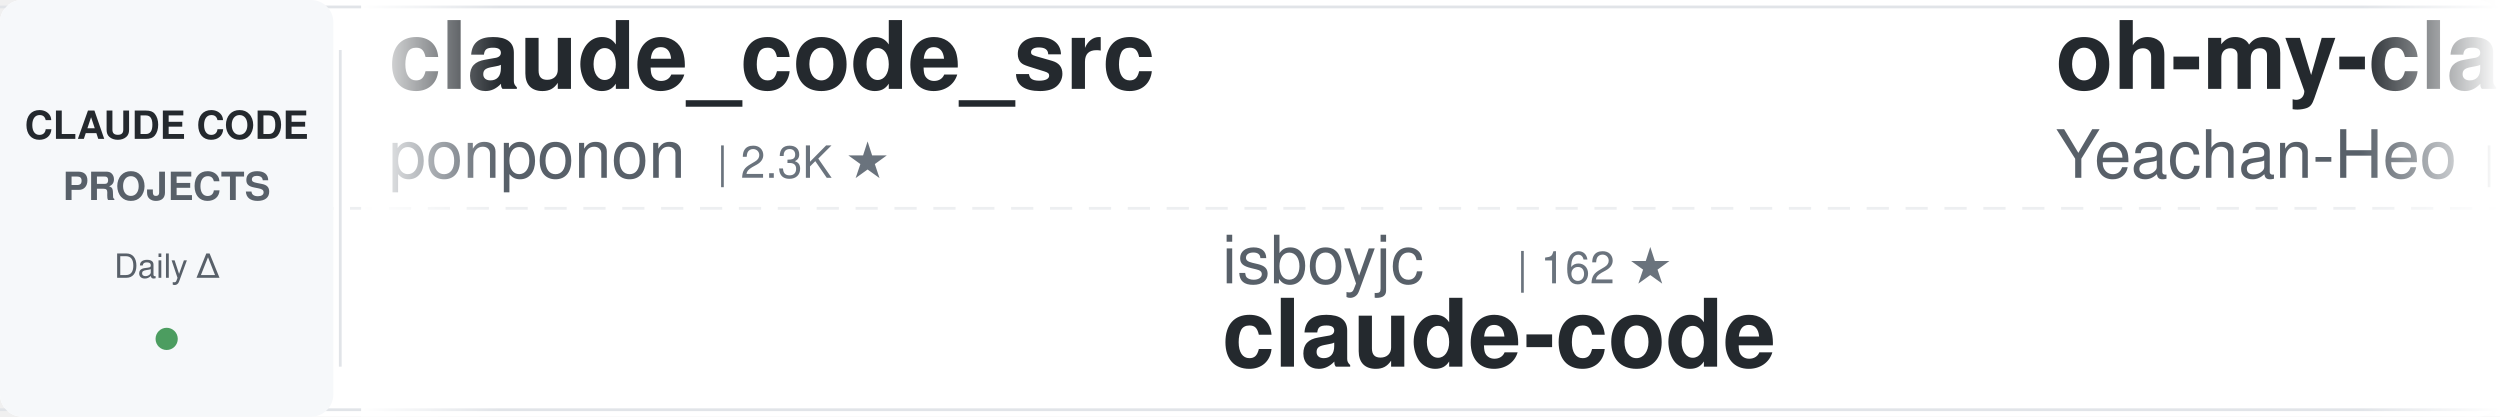
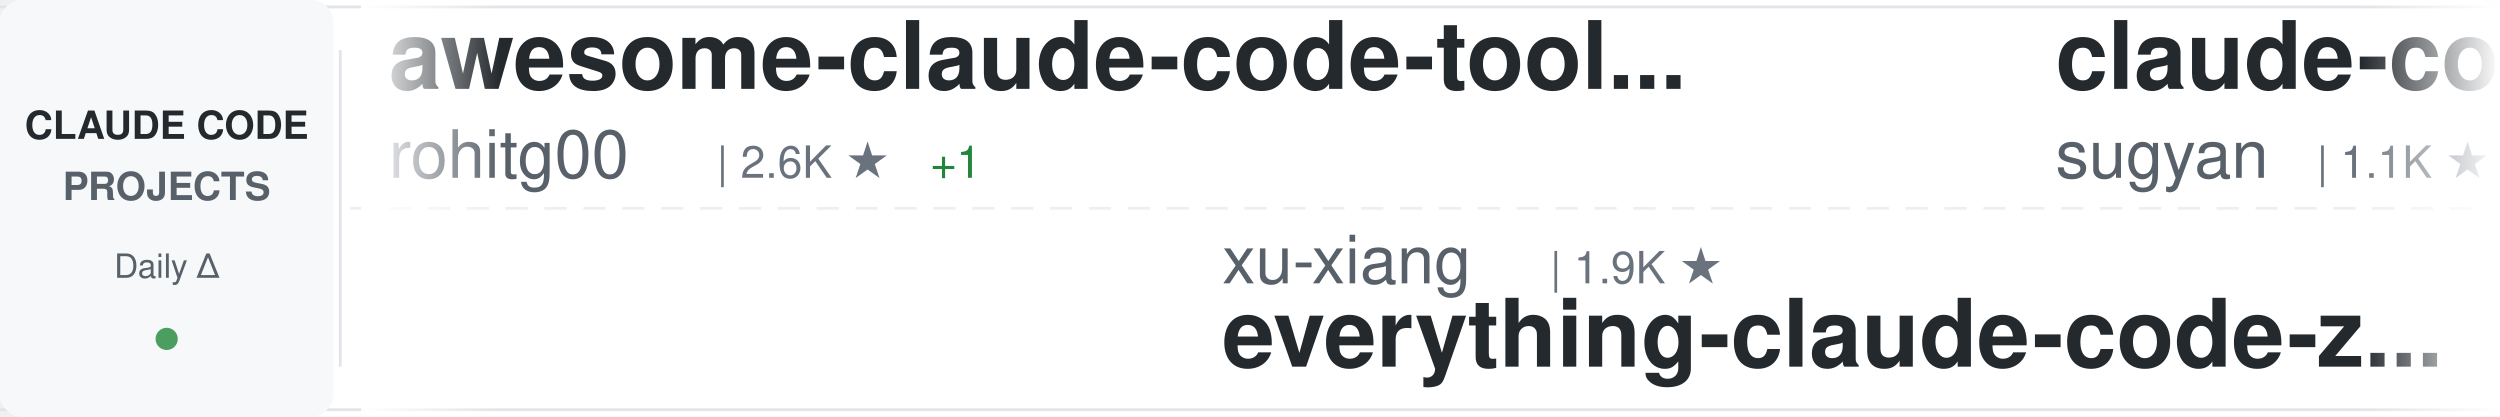
<svg xmlns="http://www.w3.org/2000/svg" width="900" height="150">
  <defs>
    <linearGradient id="awesomeLeftFade" x1="0%" y1="0%" x2="100%" y2="0%">
      <stop offset="0%" style="stop-color:#ffffff;stop-opacity:1" />
      <stop offset="100%" style="stop-color:#ffffff;stop-opacity:0" />
    </linearGradient>
    <linearGradient id="awesomeRightFade" x1="0%" y1="0%" x2="100%" y2="0%">
      <stop offset="0%" style="stop-color:#ffffff;stop-opacity:0" />
      <stop offset="100%" style="stop-color:#ffffff;stop-opacity:1" />
    </linearGradient>
  </defs>
  <rect width="900" height="150" fill="#ffffff" rx="8" />
  <rect x="0" y="2" width="900" height="1" fill="#e1e4e8" />
  <rect x="0" y="147" width="900" height="1" fill="#e1e4e8" />
  <line x1="0" y1="75" x2="900" y2="75" stroke="#e1e4e8" stroke-width="1" stroke-dasharray="8 6" opacity="0.6" />
  <rect x="0" y="0" width="120" height="150" fill="#f6f8fa" rx="8" />
  <text x="60" y="50" font-family="-apple-system, BlinkMacSystemFont, 'Segoe UI', Helvetica, Arial, sans-serif" font-size="14" font-weight="600" fill="#24292e" text-anchor="middle">CLAUDE CODE</text>
  <text x="60" y="72" font-family="-apple-system, BlinkMacSystemFont, 'Segoe UI', Helvetica, Arial, sans-serif" font-size="14" font-weight="600" fill="#586069" text-anchor="middle">PROJECTS</text>
  <text x="60" y="100" font-family="-apple-system, BlinkMacSystemFont, 'Segoe UI', Helvetica, Arial, sans-serif" font-size="12" font-weight="500" fill="#586069" text-anchor="middle">Daily Δ</text>
  <circle cx="60" cy="122" r="4" fill="#22863a" opacity="0.8" />
  <rect x="122" y="18" width="1" height="114" fill="#e1e4e8" />
  <clipPath id="awesomeTickerClip">
    <rect x="130" y="0" width="770" height="150" />
  </clipPath>
  <g clip-path="url(#awesomeTickerClip)">
    <g id="awesomeTickerItems">
      <animateTransform attributeName="transform" attributeType="XML" type="translate" from="0 0" to="-3000 0" dur="54s" repeatCount="indefinite" />
      <g transform="translate(0, 0)">
-         <text x="140" y="32" font-family="-apple-system, BlinkMacSystemFont, 'Segoe UI', Helvetica, Arial, sans-serif" font-size="34" font-weight="600" fill="#24292e">claude_code_src</text>
-         <text x="140" y="64" font-family="-apple-system, BlinkMacSystemFont, 'Segoe UI', Helvetica, Arial, sans-serif" font-size="24" font-weight="400" fill="#586069">ponponon</text>
-         <text x="258" y="64" font-family="-apple-system, BlinkMacSystemFont, 'Segoe UI', Helvetica, Arial, sans-serif" font-size="16" font-weight="500" fill="#6a737d">| 2.3K ★</text>
+         <text x="140" y="32" font-family="-apple-system, BlinkMacSystemFont, 'Segoe UI', Helvetica, Arial, sans-serif" font-size="34" font-weight="600" fill="#24292e">awesome-claude-code-tool...</text>
+         <text x="140" y="64" font-family="-apple-system, BlinkMacSystemFont, 'Segoe UI', Helvetica, Arial, sans-serif" font-size="24" font-weight="400" fill="#586069">rohitg00</text>
+         <text x="258" y="64" font-family="-apple-system, BlinkMacSystemFont, 'Segoe UI', Helvetica, Arial, sans-serif" font-size="16" font-weight="500" fill="#6a737d">| 2.6K ★</text>
+         <text x="335" y="64" font-family="-apple-system, BlinkMacSystemFont, 'Segoe UI', Helvetica, Arial, sans-serif" font-size="16" font-weight="500" fill="#22863a"> +1</text>
      </g>
      <g transform="translate(300, 0)">
-         <text x="140" y="102" font-family="-apple-system, BlinkMacSystemFont, 'Segoe UI', Helvetica, Arial, sans-serif" font-size="24" font-weight="400" fill="#586069">isboyjc</text>
-         <text x="246" y="102" font-family="-apple-system, BlinkMacSystemFont, 'Segoe UI', Helvetica, Arial, sans-serif" font-size="16" font-weight="500" fill="#6a737d">| 162 ★</text>
-         <text x="140" y="132" font-family="-apple-system, BlinkMacSystemFont, 'Segoe UI', Helvetica, Arial, sans-serif" font-size="34" font-weight="600" fill="#24292e">claude-code</text>
+         <text x="140" y="102" font-family="-apple-system, BlinkMacSystemFont, 'Segoe UI', Helvetica, Arial, sans-serif" font-size="24" font-weight="400" fill="#586069">xu-xiang</text>
+         <text x="258" y="102" font-family="-apple-system, BlinkMacSystemFont, 'Segoe UI', Helvetica, Arial, sans-serif" font-size="16" font-weight="500" fill="#6a737d">| 1.9K ★</text>
+         <text x="140" y="132" font-family="-apple-system, BlinkMacSystemFont, 'Segoe UI', Helvetica, Arial, sans-serif" font-size="34" font-weight="600" fill="#24292e">everything-claude-code-z...</text>
      </g>
      <g transform="translate(600, 0)">
-         <text x="140" y="32" font-family="-apple-system, BlinkMacSystemFont, 'Segoe UI', Helvetica, Arial, sans-serif" font-size="34" font-weight="600" fill="#24292e">oh-my-claudecode</text>
-         <text x="140" y="64" font-family="-apple-system, BlinkMacSystemFont, 'Segoe UI', Helvetica, Arial, sans-serif" font-size="24" font-weight="400" fill="#586069">Yeachan-Heo</text>
-         <text x="294" y="64" font-family="-apple-system, BlinkMacSystemFont, 'Segoe UI', Helvetica, Arial, sans-serif" font-size="16" font-weight="500" fill="#6a737d">| 39.1K ★</text>
-         <text x="380" y="64" font-family="-apple-system, BlinkMacSystemFont, 'Segoe UI', Helvetica, Arial, sans-serif" font-size="16" font-weight="500" fill="#22863a"> +2</text>
+         <text x="140" y="32" font-family="-apple-system, BlinkMacSystemFont, 'Segoe UI', Helvetica, Arial, sans-serif" font-size="34" font-weight="600" fill="#24292e">claude-code-webui</text>
+         <text x="140" y="64" font-family="-apple-system, BlinkMacSystemFont, 'Segoe UI', Helvetica, Arial, sans-serif" font-size="24" font-weight="400" fill="#586069">sugyan</text>
+         <text x="234" y="64" font-family="-apple-system, BlinkMacSystemFont, 'Segoe UI', Helvetica, Arial, sans-serif" font-size="16" font-weight="500" fill="#6a737d">| 1.1K ★</text>
      </g>
      <g transform="translate(900, 0)">
-         <text x="140" y="102" font-family="-apple-system, BlinkMacSystemFont, 'Segoe UI', Helvetica, Arial, sans-serif" font-size="24" font-weight="400" fill="#586069">ChrisWiles</text>
-         <text x="282" y="102" font-family="-apple-system, BlinkMacSystemFont, 'Segoe UI', Helvetica, Arial, sans-serif" font-size="16" font-weight="500" fill="#6a737d">| 6.1K ★</text>
-         <text x="359" y="102" font-family="-apple-system, BlinkMacSystemFont, 'Segoe UI', Helvetica, Arial, sans-serif" font-size="16" font-weight="500" fill="#cb2431"> -1</text>
-         <text x="140" y="132" font-family="-apple-system, BlinkMacSystemFont, 'Segoe UI', Helvetica, Arial, sans-serif" font-size="34" font-weight="600" fill="#24292e">claude-code-showcase</text>
+         <text x="140" y="102" font-family="-apple-system, BlinkMacSystemFont, 'Segoe UI', Helvetica, Arial, sans-serif" font-size="24" font-weight="400" fill="#586069">feiskyer</text>
+         <text x="258" y="102" font-family="-apple-system, BlinkMacSystemFont, 'Segoe UI', Helvetica, Arial, sans-serif" font-size="16" font-weight="500" fill="#6a737d">| 1.7K ★</text>
+         <text x="140" y="132" font-family="-apple-system, BlinkMacSystemFont, 'Segoe UI', Helvetica, Arial, sans-serif" font-size="34" font-weight="600" fill="#24292e">claude-code-settings</text>
      </g>
      <g transform="translate(1200, 0)">
-         <text x="140" y="32" font-family="-apple-system, BlinkMacSystemFont, 'Segoe UI', Helvetica, Arial, sans-serif" font-size="34" font-weight="600" fill="#24292e">claude-code-workflows</text>
-         <text x="140" y="64" font-family="-apple-system, BlinkMacSystemFont, 'Segoe UI', Helvetica, Arial, sans-serif" font-size="24" font-weight="400" fill="#586069">OneRedOak</text>
-         <text x="270" y="64" font-family="-apple-system, BlinkMacSystemFont, 'Segoe UI', Helvetica, Arial, sans-serif" font-size="16" font-weight="500" fill="#6a737d">| 3.9K ★</text>
+         <text x="140" y="32" font-family="-apple-system, BlinkMacSystemFont, 'Segoe UI', Helvetica, Arial, sans-serif" font-size="34" font-weight="600" fill="#24292e">claude-code-local</text>
+         <text x="140" y="64" font-family="-apple-system, BlinkMacSystemFont, 'Segoe UI', Helvetica, Arial, sans-serif" font-size="24" font-weight="400" fill="#586069">nicedreamzapp</text>
+         <text x="318" y="64" font-family="-apple-system, BlinkMacSystemFont, 'Segoe UI', Helvetica, Arial, sans-serif" font-size="16" font-weight="500" fill="#6a737d">| 3.3K ★</text>
+         <text x="395" y="64" font-family="-apple-system, BlinkMacSystemFont, 'Segoe UI', Helvetica, Arial, sans-serif" font-size="16" font-weight="500" fill="#22863a"> +3</text>
      </g>
      <g transform="translate(1500, 0)">
-         <text x="140" y="102" font-family="-apple-system, BlinkMacSystemFont, 'Segoe UI', Helvetica, Arial, sans-serif" font-size="24" font-weight="400" fill="#586069">techjarves</text>
-         <text x="282" y="102" font-family="-apple-system, BlinkMacSystemFont, 'Segoe UI', Helvetica, Arial, sans-serif" font-size="16" font-weight="500" fill="#6a737d">| 1.4K ★</text>
-         <text x="359" y="102" font-family="-apple-system, BlinkMacSystemFont, 'Segoe UI', Helvetica, Arial, sans-serif" font-size="16" font-weight="500" fill="#cb2431"> -2</text>
-         <text x="140" y="132" font-family="-apple-system, BlinkMacSystemFont, 'Segoe UI', Helvetica, Arial, sans-serif" font-size="34" font-weight="600" fill="#24292e">ClaudeCode-Portable</text>
+         <text x="140" y="102" font-family="-apple-system, BlinkMacSystemFont, 'Segoe UI', Helvetica, Arial, sans-serif" font-size="24" font-weight="400" fill="#586069">zebbern</text>
+         <text x="246" y="102" font-family="-apple-system, BlinkMacSystemFont, 'Segoe UI', Helvetica, Arial, sans-serif" font-size="16" font-weight="500" fill="#6a737d">| 4.6K ★</text>
+         <text x="323" y="102" font-family="-apple-system, BlinkMacSystemFont, 'Segoe UI', Helvetica, Arial, sans-serif" font-size="16" font-weight="500" fill="#22863a"> +2</text>
+         <text x="140" y="132" font-family="-apple-system, BlinkMacSystemFont, 'Segoe UI', Helvetica, Arial, sans-serif" font-size="34" font-weight="600" fill="#24292e">claude-code-guide</text>
      </g>
      <g transform="translate(1800, 0)">
-         <text x="140" y="32" font-family="-apple-system, BlinkMacSystemFont, 'Segoe UI', Helvetica, Arial, sans-serif" font-size="34" font-weight="600" fill="#24292e">claude-code-tips</text>
-         <text x="140" y="64" font-family="-apple-system, BlinkMacSystemFont, 'Segoe UI', Helvetica, Arial, sans-serif" font-size="24" font-weight="400" fill="#586069">ykdojo</text>
-         <text x="234" y="64" font-family="-apple-system, BlinkMacSystemFont, 'Segoe UI', Helvetica, Arial, sans-serif" font-size="16" font-weight="500" fill="#6a737d">| 10.1K ★</text>
+         <text x="140" y="32" font-family="-apple-system, BlinkMacSystemFont, 'Segoe UI', Helvetica, Arial, sans-serif" font-size="34" font-weight="600" fill="#24292e">Claude-Code-Source-Study</text>
+         <text x="140" y="64" font-family="-apple-system, BlinkMacSystemFont, 'Segoe UI', Helvetica, Arial, sans-serif" font-size="24" font-weight="400" fill="#586069">luyao618</text>
+         <text x="258" y="64" font-family="-apple-system, BlinkMacSystemFont, 'Segoe UI', Helvetica, Arial, sans-serif" font-size="16" font-weight="500" fill="#6a737d">| 1.7K ★</text>
      </g>
      <g transform="translate(2100, 0)">
-         <text x="140" y="102" font-family="-apple-system, BlinkMacSystemFont, 'Segoe UI', Helvetica, Arial, sans-serif" font-size="24" font-weight="400" fill="#586069">jarmuine</text>
-         <text x="258" y="102" font-family="-apple-system, BlinkMacSystemFont, 'Segoe UI', Helvetica, Arial, sans-serif" font-size="16" font-weight="500" fill="#6a737d">| 2.3K ★</text>
+         <text x="140" y="102" font-family="-apple-system, BlinkMacSystemFont, 'Segoe UI', Helvetica, Arial, sans-serif" font-size="24" font-weight="400" fill="#586069">alex000kim</text>
+         <text x="282" y="102" font-family="-apple-system, BlinkMacSystemFont, 'Segoe UI', Helvetica, Arial, sans-serif" font-size="16" font-weight="500" fill="#6a737d">| 234 ★</text>
        <text x="140" y="132" font-family="-apple-system, BlinkMacSystemFont, 'Segoe UI', Helvetica, Arial, sans-serif" font-size="34" font-weight="600" fill="#24292e">claude-code</text>
      </g>
      <g transform="translate(2400, 0)">
-         <text x="140" y="32" font-family="-apple-system, BlinkMacSystemFont, 'Segoe UI', Helvetica, Arial, sans-serif" font-size="34" font-weight="600" fill="#24292e">claude-code-source</text>
-         <text x="140" y="64" font-family="-apple-system, BlinkMacSystemFont, 'Segoe UI', Helvetica, Arial, sans-serif" font-size="24" font-weight="400" fill="#586069">hangsman</text>
-         <text x="258" y="64" font-family="-apple-system, BlinkMacSystemFont, 'Segoe UI', Helvetica, Arial, sans-serif" font-size="16" font-weight="500" fill="#6a737d">| 793 ★</text>
-         <text x="326" y="64" font-family="-apple-system, BlinkMacSystemFont, 'Segoe UI', Helvetica, Arial, sans-serif" font-size="16" font-weight="500" fill="#cb2431"> -1</text>
+         <text x="140" y="32" font-family="-apple-system, BlinkMacSystemFont, 'Segoe UI', Helvetica, Arial, sans-serif" font-size="34" font-weight="600" fill="#24292e">claude-code-showcase</text>
+         <text x="140" y="64" font-family="-apple-system, BlinkMacSystemFont, 'Segoe UI', Helvetica, Arial, sans-serif" font-size="24" font-weight="400" fill="#586069">ChrisWiles</text>
+         <text x="282" y="64" font-family="-apple-system, BlinkMacSystemFont, 'Segoe UI', Helvetica, Arial, sans-serif" font-size="16" font-weight="500" fill="#6a737d">| 6.1K ★</text>
      </g>
      <g transform="translate(2700, 0)">
-         <text x="140" y="102" font-family="-apple-system, BlinkMacSystemFont, 'Segoe UI', Helvetica, Arial, sans-serif" font-size="24" font-weight="400" fill="#586069">pedrohcgs</text>
-         <text x="270" y="102" font-family="-apple-system, BlinkMacSystemFont, 'Segoe UI', Helvetica, Arial, sans-serif" font-size="16" font-weight="500" fill="#6a737d">| 1.6K ★</text>
-         <text x="140" y="132" font-family="-apple-system, BlinkMacSystemFont, 'Segoe UI', Helvetica, Arial, sans-serif" font-size="34" font-weight="600" fill="#24292e">claude-code-my-workflow</text>
+         <text x="140" y="102" font-family="-apple-system, BlinkMacSystemFont, 'Segoe UI', Helvetica, Arial, sans-serif" font-size="24" font-weight="400" fill="#586069">Windy3f3f3f3f</text>
+         <text x="318" y="102" font-family="-apple-system, BlinkMacSystemFont, 'Segoe UI', Helvetica, Arial, sans-serif" font-size="16" font-weight="500" fill="#6a737d">| 2.7K ★</text>
+         <text x="140" y="132" font-family="-apple-system, BlinkMacSystemFont, 'Segoe UI', Helvetica, Arial, sans-serif" font-size="34" font-weight="600" fill="#24292e">claude-code-from-scratch</text>
      </g>
      <g transform="translate(3000, 0)">
-         <text x="140" y="32" font-family="-apple-system, BlinkMacSystemFont, 'Segoe UI', Helvetica, Arial, sans-serif" font-size="34" font-weight="600" fill="#24292e">claude_code_src</text>
-         <text x="140" y="64" font-family="-apple-system, BlinkMacSystemFont, 'Segoe UI', Helvetica, Arial, sans-serif" font-size="24" font-weight="400" fill="#586069">ponponon</text>
-         <text x="258" y="64" font-family="-apple-system, BlinkMacSystemFont, 'Segoe UI', Helvetica, Arial, sans-serif" font-size="16" font-weight="500" fill="#6a737d">| 2.3K ★</text>
+         <text x="140" y="32" font-family="-apple-system, BlinkMacSystemFont, 'Segoe UI', Helvetica, Arial, sans-serif" font-size="34" font-weight="600" fill="#24292e">awesome-claude-code-tool...</text>
+         <text x="140" y="64" font-family="-apple-system, BlinkMacSystemFont, 'Segoe UI', Helvetica, Arial, sans-serif" font-size="24" font-weight="400" fill="#586069">rohitg00</text>
+         <text x="258" y="64" font-family="-apple-system, BlinkMacSystemFont, 'Segoe UI', Helvetica, Arial, sans-serif" font-size="16" font-weight="500" fill="#6a737d">| 2.6K ★</text>
+         <text x="335" y="64" font-family="-apple-system, BlinkMacSystemFont, 'Segoe UI', Helvetica, Arial, sans-serif" font-size="16" font-weight="500" fill="#22863a"> +1</text>
      </g>
      <g transform="translate(3300, 0)">
-         <text x="140" y="102" font-family="-apple-system, BlinkMacSystemFont, 'Segoe UI', Helvetica, Arial, sans-serif" font-size="24" font-weight="400" fill="#586069">isboyjc</text>
-         <text x="246" y="102" font-family="-apple-system, BlinkMacSystemFont, 'Segoe UI', Helvetica, Arial, sans-serif" font-size="16" font-weight="500" fill="#6a737d">| 162 ★</text>
-         <text x="140" y="132" font-family="-apple-system, BlinkMacSystemFont, 'Segoe UI', Helvetica, Arial, sans-serif" font-size="34" font-weight="600" fill="#24292e">claude-code</text>
+         <text x="140" y="102" font-family="-apple-system, BlinkMacSystemFont, 'Segoe UI', Helvetica, Arial, sans-serif" font-size="24" font-weight="400" fill="#586069">xu-xiang</text>
+         <text x="258" y="102" font-family="-apple-system, BlinkMacSystemFont, 'Segoe UI', Helvetica, Arial, sans-serif" font-size="16" font-weight="500" fill="#6a737d">| 1.9K ★</text>
+         <text x="140" y="132" font-family="-apple-system, BlinkMacSystemFont, 'Segoe UI', Helvetica, Arial, sans-serif" font-size="34" font-weight="600" fill="#24292e">everything-claude-code-z...</text>
      </g>
      <g transform="translate(3600, 0)">
-         <text x="140" y="32" font-family="-apple-system, BlinkMacSystemFont, 'Segoe UI', Helvetica, Arial, sans-serif" font-size="34" font-weight="600" fill="#24292e">oh-my-claudecode</text>
-         <text x="140" y="64" font-family="-apple-system, BlinkMacSystemFont, 'Segoe UI', Helvetica, Arial, sans-serif" font-size="24" font-weight="400" fill="#586069">Yeachan-Heo</text>
-         <text x="294" y="64" font-family="-apple-system, BlinkMacSystemFont, 'Segoe UI', Helvetica, Arial, sans-serif" font-size="16" font-weight="500" fill="#6a737d">| 39.1K ★</text>
-         <text x="380" y="64" font-family="-apple-system, BlinkMacSystemFont, 'Segoe UI', Helvetica, Arial, sans-serif" font-size="16" font-weight="500" fill="#22863a"> +2</text>
+         <text x="140" y="32" font-family="-apple-system, BlinkMacSystemFont, 'Segoe UI', Helvetica, Arial, sans-serif" font-size="34" font-weight="600" fill="#24292e">claude-code-webui</text>
+         <text x="140" y="64" font-family="-apple-system, BlinkMacSystemFont, 'Segoe UI', Helvetica, Arial, sans-serif" font-size="24" font-weight="400" fill="#586069">sugyan</text>
+         <text x="234" y="64" font-family="-apple-system, BlinkMacSystemFont, 'Segoe UI', Helvetica, Arial, sans-serif" font-size="16" font-weight="500" fill="#6a737d">| 1.1K ★</text>
      </g>
      <g transform="translate(3900, 0)">
-         <text x="140" y="102" font-family="-apple-system, BlinkMacSystemFont, 'Segoe UI', Helvetica, Arial, sans-serif" font-size="24" font-weight="400" fill="#586069">ChrisWiles</text>
-         <text x="282" y="102" font-family="-apple-system, BlinkMacSystemFont, 'Segoe UI', Helvetica, Arial, sans-serif" font-size="16" font-weight="500" fill="#6a737d">| 6.1K ★</text>
-         <text x="359" y="102" font-family="-apple-system, BlinkMacSystemFont, 'Segoe UI', Helvetica, Arial, sans-serif" font-size="16" font-weight="500" fill="#cb2431"> -1</text>
-         <text x="140" y="132" font-family="-apple-system, BlinkMacSystemFont, 'Segoe UI', Helvetica, Arial, sans-serif" font-size="34" font-weight="600" fill="#24292e">claude-code-showcase</text>
+         <text x="140" y="102" font-family="-apple-system, BlinkMacSystemFont, 'Segoe UI', Helvetica, Arial, sans-serif" font-size="24" font-weight="400" fill="#586069">feiskyer</text>
+         <text x="258" y="102" font-family="-apple-system, BlinkMacSystemFont, 'Segoe UI', Helvetica, Arial, sans-serif" font-size="16" font-weight="500" fill="#6a737d">| 1.7K ★</text>
+         <text x="140" y="132" font-family="-apple-system, BlinkMacSystemFont, 'Segoe UI', Helvetica, Arial, sans-serif" font-size="34" font-weight="600" fill="#24292e">claude-code-settings</text>
      </g>
    </g>
  </g>
  <rect x="130" y="0" width="50" height="150" fill="url(#awesomeLeftFade)" />
  <rect x="850" y="0" width="50" height="150" fill="url(#awesomeRightFade)" />
</svg>
